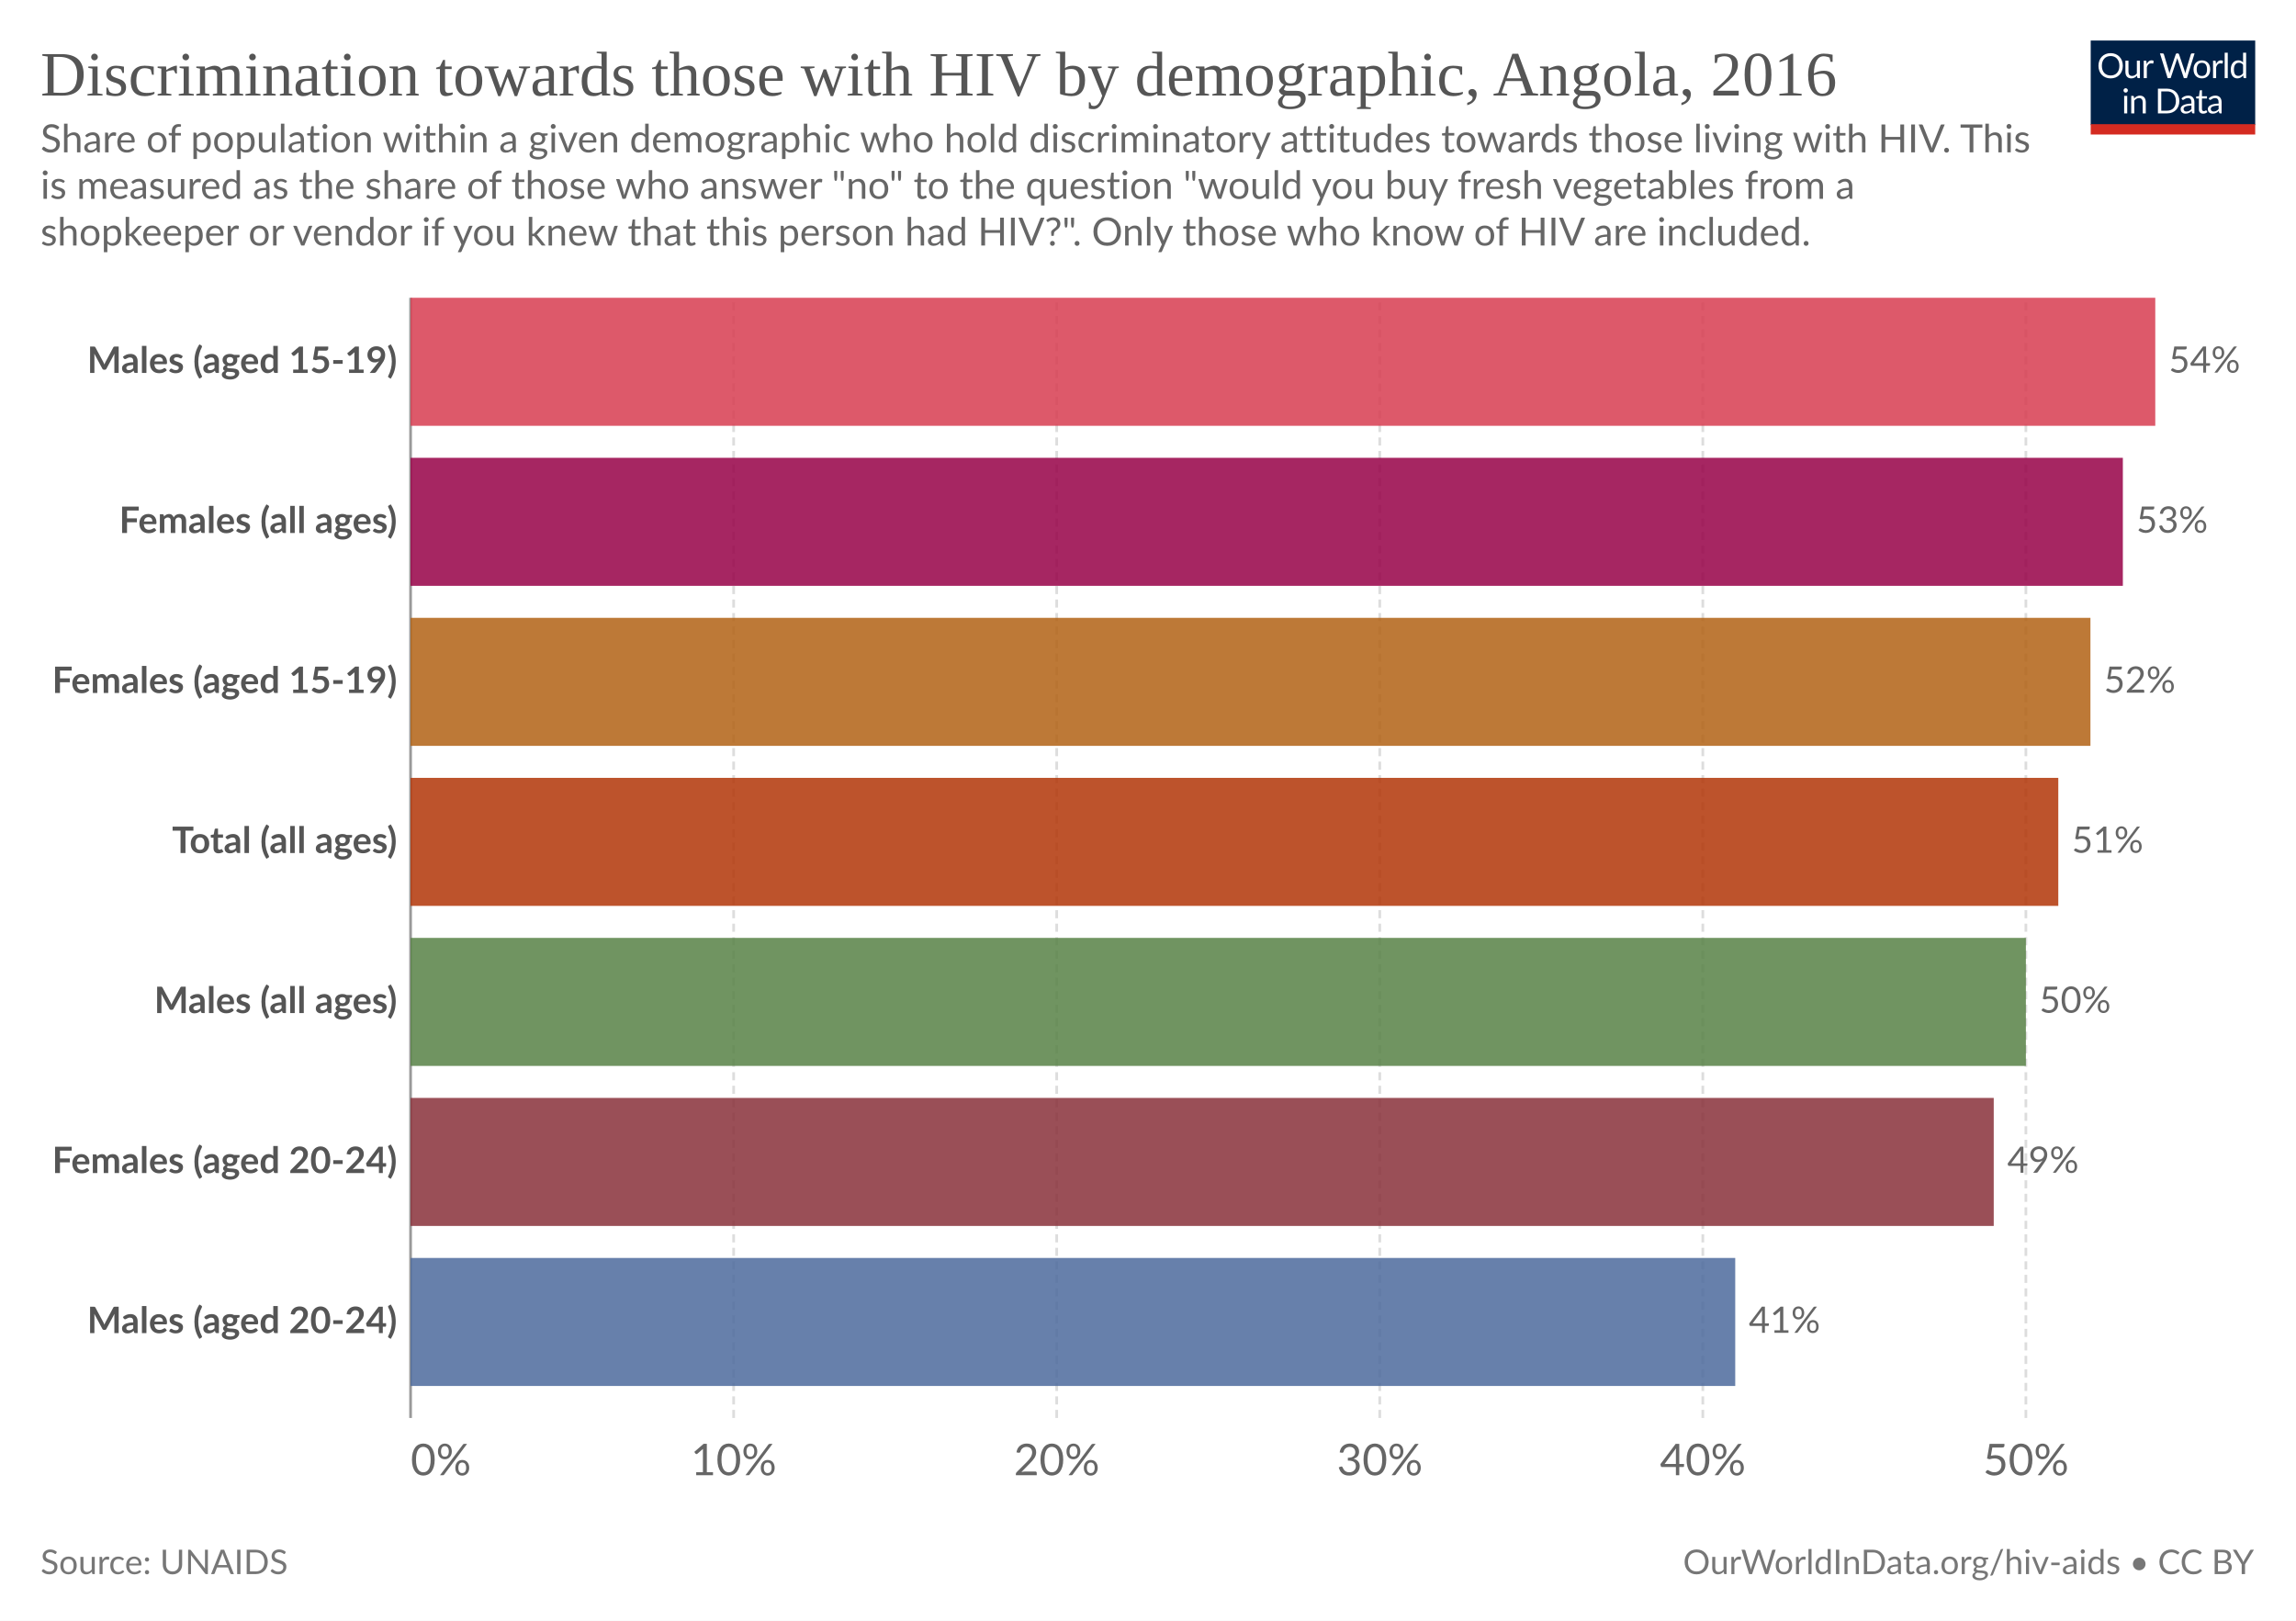
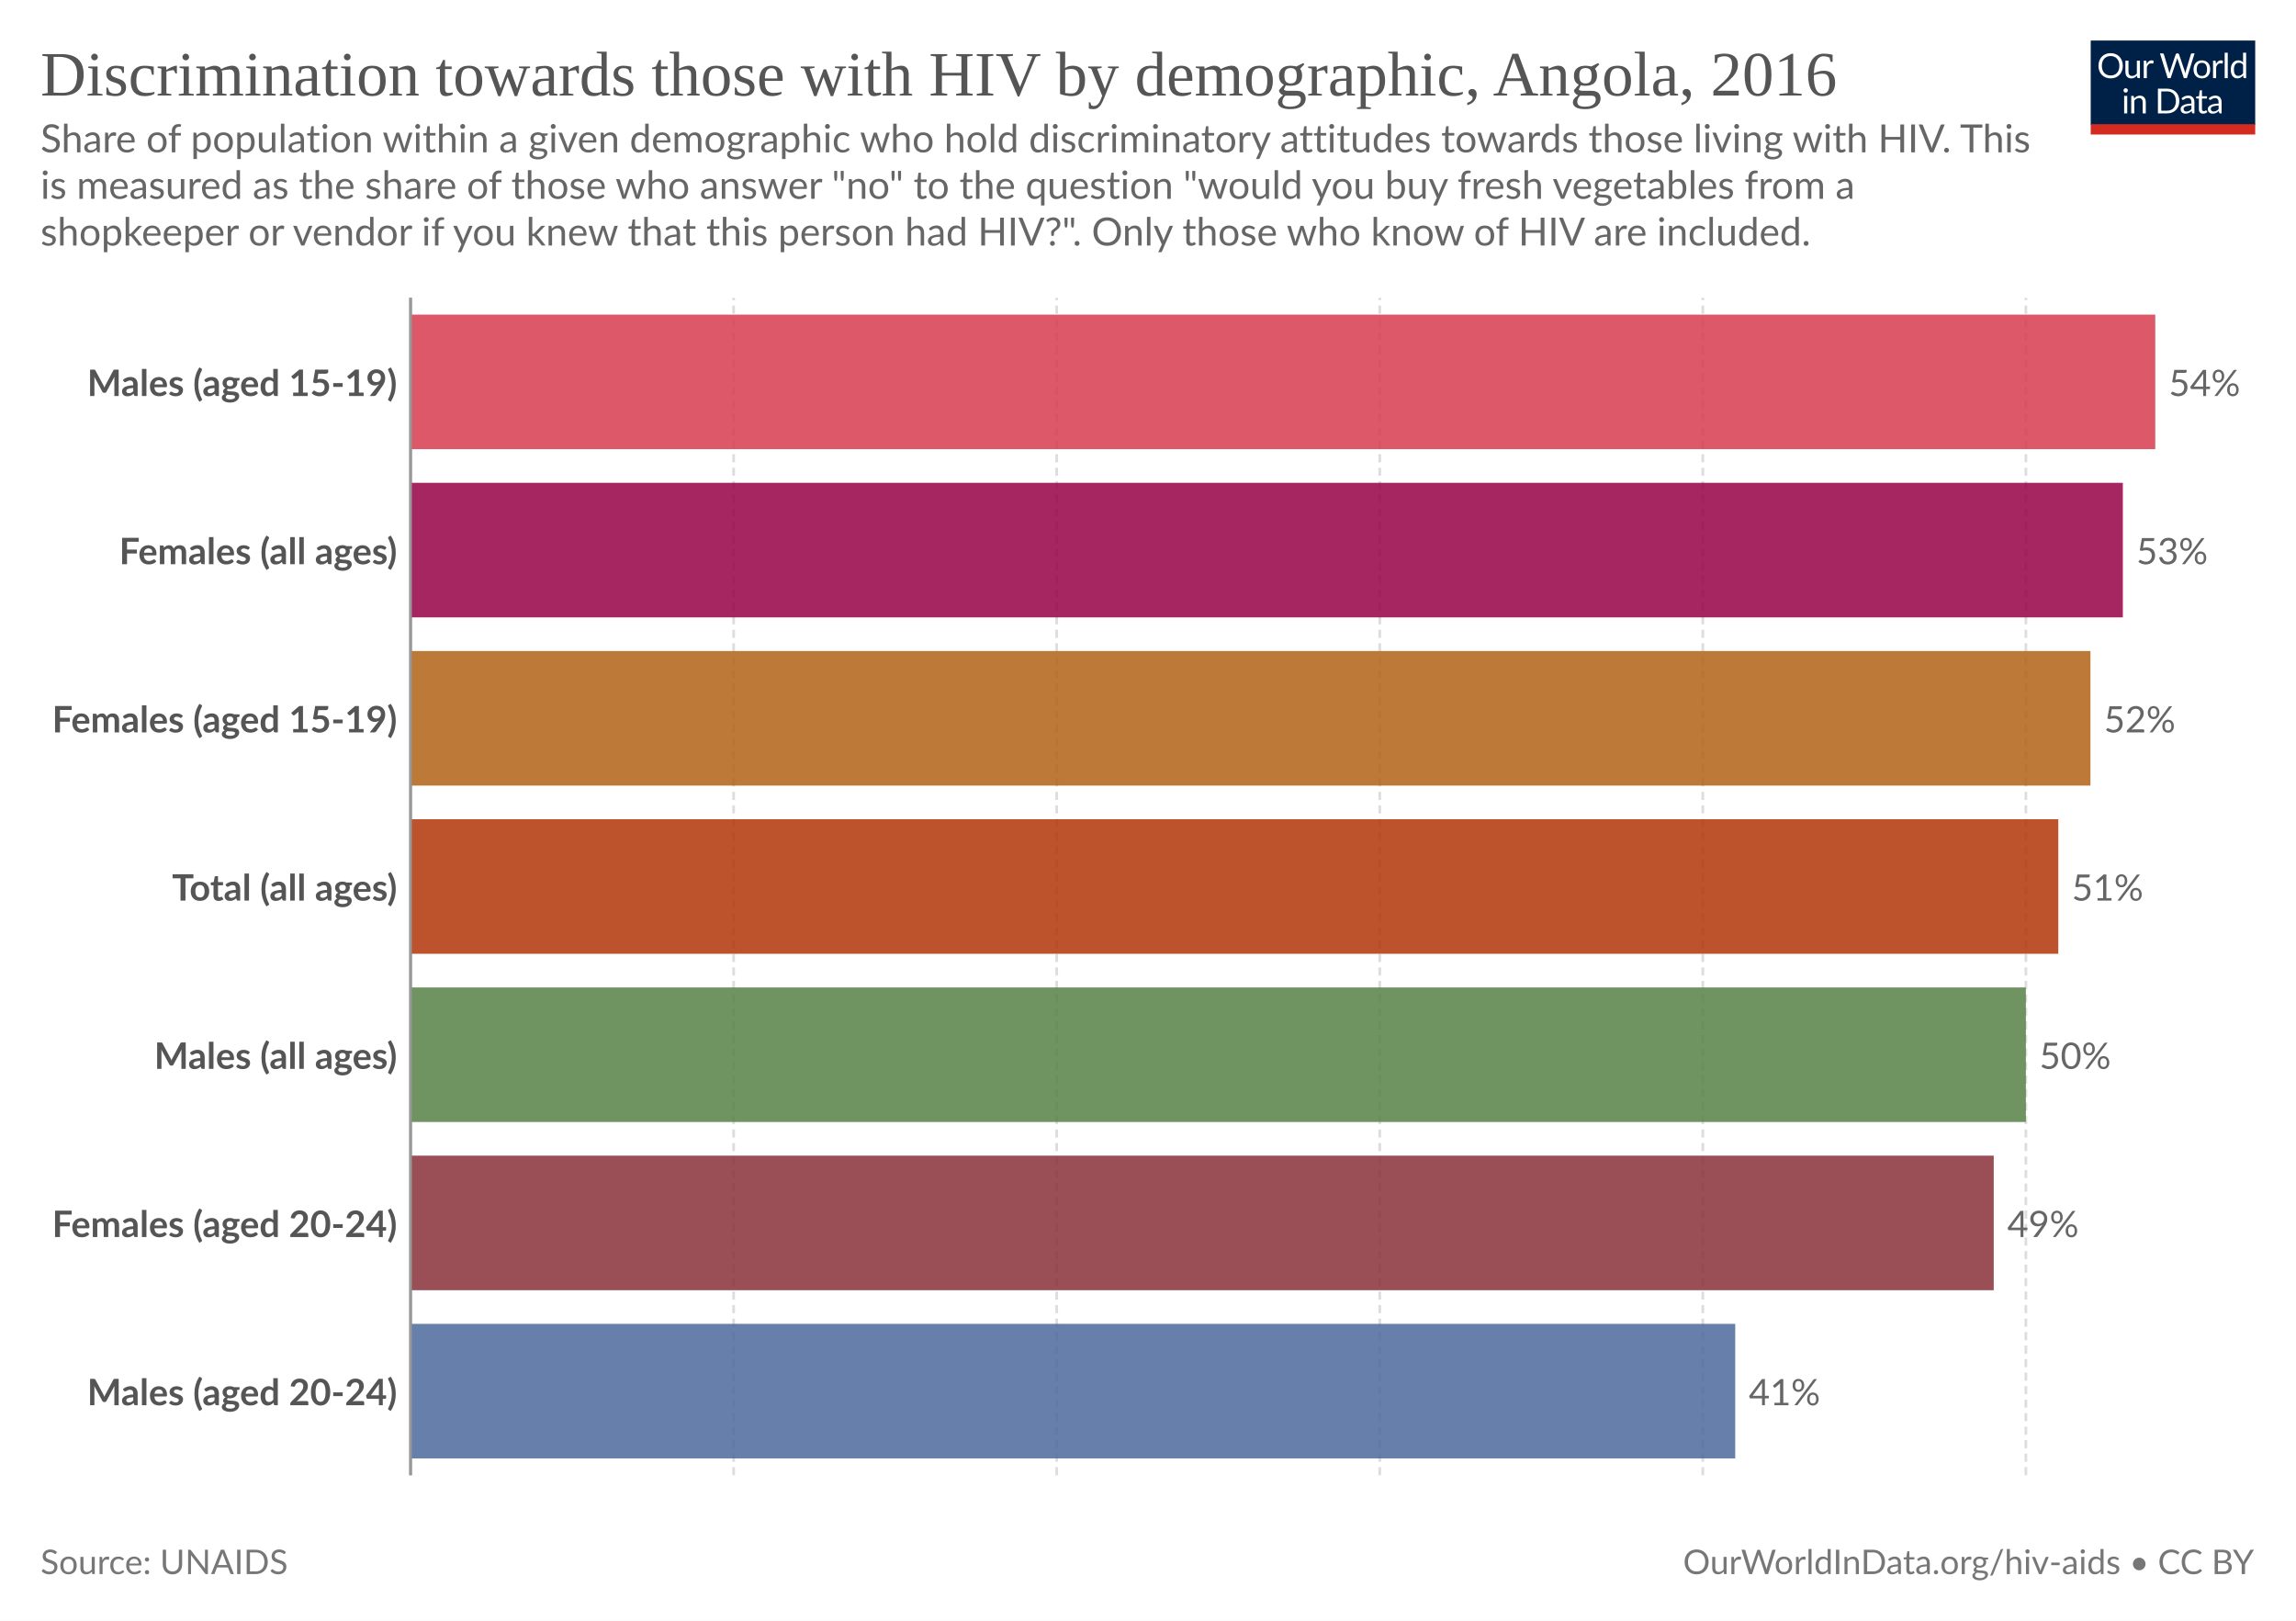
<svg xmlns="http://www.w3.org/2000/svg" version="1.1" style="font-family:Lato, 'Helvetica Neue', Helvetica, Arial, 'Liberation Sans', sans-serif;font-size:18px;background-color:white;text-rendering:geometricPrecision;-webkit-font-smoothing:antialiased" width="850" height="600" viewBox="0 0 850 600">
  <defs>
    <pattern id="noDataPattern" patternUnits="userSpaceOnUse" width="4" height="4" patternTransform="rotate(-45 2 2)">
      <path d="M -1,2 l 6,0" stroke="#ccc" stroke-width="0.7" />
    </pattern>
  </defs>
  <rect class="background-fill" fill="white" width="850" height="600" />
  <g class="HeaderView">
    <g transform="translate(774, 15) scale(0.29)">
      <svg className="owidLog" width="210" height="120" viewBox="0 0 210 120" fill="none">
        <g clip-path="url(#clip0)">
          <path d="M0 0h210v107.89H0V0z" fill="#002147" />
          <path d="M40.98 32.25c0 2.36-.38 4.53-1.12 6.51a14.26 14.26 0 0 1-8.1 8.4c-1.9.78-4.02 1.17-6.34 1.17-2.31 0-4.42-.39-6.33-1.17a14.31 14.31 0 0 1-8.08-8.4 18.29 18.29 0 0 1-1.12-6.51c0-2.36.38-4.53 1.12-6.5.75-1.97 1.8-3.67 3.17-5.1a14.32 14.32 0 0 1 4.9-3.34c1.92-.8 4.03-1.19 6.34-1.19 2.32 0 4.43.4 6.34 1.19 1.92.8 3.56 1.9 4.93 3.34a14.87 14.87 0 0 1 3.17 5.1 18.1 18.1 0 0 1 1.12 6.5zm-4.38 0c0-1.94-.26-3.68-.8-5.22a10.91 10.91 0 0 0-2.24-3.89 9.68 9.68 0 0 0-3.52-2.46 11.95 11.95 0 0 0-4.62-.86c-1.68 0-3.21.28-4.6.86a9.88 9.88 0 0 0-3.54 2.46 10.91 10.91 0 0 0-2.24 3.9c-.53 1.53-.8 3.27-.8 5.2 0 1.94.27 3.68.8 5.22a11.17 11.17 0 0 0 2.24 3.9 10.01 10.01 0 0 0 3.55 2.44c1.38.56 2.9.83 4.6.83s3.24-.27 4.61-.83a9.8 9.8 0 0 0 3.52-2.44 11.17 11.17 0 0 0 2.25-3.9c.53-1.54.8-3.28.8-5.21zm26.22-6.54V48H60.5c-.56 0-.9-.27-1.05-.81l-.31-2.4a12.45 12.45 0 0 1-3.26 2.6c-1.2.64-2.58.96-4.13.96-1.22 0-2.3-.2-3.24-.6a6.52 6.52 0 0 1-2.33-1.7 7.37 7.37 0 0 1-1.43-2.67c-.3-1.04-.46-2.2-.46-3.45V25.7h3.91v14.22c0 1.68.38 2.99 1.15 3.91.77.93 1.96 1.39 3.54 1.39 1.16 0 2.24-.27 3.23-.82a10.42 10.42 0 0 0 2.8-2.28V25.7h3.91zm8.61 4.47a9.94 9.94 0 0 1 2.6-3.56 5.64 5.64 0 0 1 3.76-1.3c.47 0 .92.05 1.34.15.44.1.83.27 1.17.49l-.3 2.92c-.09.37-.3.55-.66.55-.2 0-.5-.04-.9-.13a6.21 6.21 0 0 0-3.24.18 4.23 4.23 0 0 0-1.47.92c-.42.4-.81.9-1.17 1.5-.33.58-.64 1.26-.92 2.02V48H67.7V25.71h2.25c.42 0 .72.08.88.25.16.16.27.44.33.83l.26 3.39zm61.16-13.7L122.75 48h-3.82l-7.99-24.05a21.95 21.95 0 0 1-.42-1.58 38.36 38.36 0 0 1-.44 1.58L102.05 48h-3.83L88.4 16.47h3.54c.38 0 .7.1.95.29.26.2.43.43.5.73l6.52 21.9.28 1.28.29 1.46.3-1.46.38-1.27 7.41-21.91c.1-.25.26-.48.51-.69.27-.22.58-.33.95-.33h1.23c.38 0 .69.1.92.29a1.77 1.77 0 0 1 .53.73l7.4 21.9a28.4 28.4 0 0 1 .68 2.62 29.52 29.52 0 0 1 .52-2.61l6.54-21.91a1.31 1.31 0 0 1 .48-.7c.27-.21.58-.32.95-.32h3.32zm9.35 8.88c1.63 0 3.1.27 4.4.82a9.43 9.43 0 0 1 5.46 5.94c.5 1.4.74 2.98.74 4.73 0 1.76-.25 3.34-.74 4.75a9.43 9.43 0 0 1-5.46 5.92c-1.3.52-2.77.79-4.4.79-1.64 0-3.12-.27-4.44-.8a9.42 9.42 0 0 1-3.35-2.3c-.92-1-1.63-2.2-2.13-3.61-.49-1.41-.73-3-.73-4.75s.24-3.33.73-4.73c.5-1.43 1.2-2.64 2.13-3.63.93-1 2.04-1.77 3.35-2.31 1.32-.55 2.8-.82 4.44-.82zm0 19.89c2.2 0 3.84-.73 4.93-2.2 1.08-1.48 1.63-3.54 1.63-6.18 0-2.66-.55-4.72-1.63-6.2-1.09-1.49-2.73-2.23-4.93-2.23-1.12 0-2.09.2-2.93.57a5.71 5.71 0 0 0-2.06 1.65c-.55.72-.96 1.61-1.24 2.67-.26 1.04-.4 2.22-.4 3.54 0 2.64.55 4.7 1.64 6.18 1.1 1.47 2.76 2.2 4.99 2.2zm17.97-15.07a9.94 9.94 0 0 1 2.6-3.56 5.64 5.64 0 0 1 3.76-1.3c.47 0 .91.05 1.34.15.44.1.83.27 1.16.49l-.28 2.92c-.09.37-.31.55-.66.55-.2 0-.5-.04-.9-.13a6.2 6.2 0 0 0-3.24.18 4.23 4.23 0 0 0-1.47.92c-.43.4-.82.9-1.17 1.5a13.1 13.1 0 0 0-.92 2.02V48h-3.94V25.71h2.24c.43 0 .72.08.88.25.17.16.28.44.33.83l.27 3.39zm15.04-14.59V48h-3.92V15.6h3.92zm19.55 15.43a6.22 6.22 0 0 0-2.38-2.05 6.7 6.7 0 0 0-2.86-.6c-2.07 0-3.66.75-4.77 2.23-1.12 1.48-1.68 3.6-1.68 6.33 0 1.46.13 2.7.38 3.74a7.29 7.29 0 0 0 1.1 2.56 4.35 4.35 0 0 0 1.78 1.45c.7.3 1.5.46 2.4.46 1.29 0 2.41-.3 3.36-.88a9.6 9.6 0 0 0 2.67-2.49V31.02zm3.91-15.43V48h-2.33c-.56 0-.9-.27-1.06-.81l-.35-2.71a12.13 12.13 0 0 1-3.25 2.77 8.28 8.28 0 0 1-4.23 1.06 7.31 7.31 0 0 1-6.14-2.9c-.73-.96-1.3-2.15-1.69-3.57a18.35 18.35 0 0 1 .07-9.48 11.29 11.29 0 0 1 1.89-3.7 8.7 8.7 0 0 1 7.06-3.34 7.96 7.96 0 0 1 6.12 2.62V15.59h3.91zM46.61 70.71V93H42.7V70.71h3.91zm.84-7c0 .39-.08.75-.24 1.09-.15.32-.35.61-.62.88-.25.25-.55.44-.9.59a2.67 2.67 0 0 1-2.16 0 2.9 2.9 0 0 1-1.45-1.47 2.67 2.67 0 0 1 0-2.16c.15-.35.35-.65.6-.9.25-.27.53-.47.85-.62a2.67 2.67 0 0 1 2.16 0c.35.15.65.35.9.62.27.25.47.55.62.9.16.34.24.7.24 1.08zm7.97 10.24c.49-.54 1-1.04 1.54-1.48a9.85 9.85 0 0 1 3.66-1.84 8.96 8.96 0 0 1 5.43.35c.94.4 1.72.97 2.33 1.71.63.74 1.11 1.62 1.43 2.67.32 1.04.49 2.19.49 3.45V93h-3.94V78.81c0-1.69-.4-3-1.17-3.92-.76-.93-1.93-1.4-3.5-1.4-1.15 0-2.24.27-3.25.83-1 .56-1.92 1.31-2.77 2.27V93h-3.94V70.71h2.35c.56 0 .9.28 1.04.82l.3 2.42zm57.7 3.3c0 2.36-.37 4.5-1.11 6.44a14.3 14.3 0 0 1-3.17 4.98c-1.37 1.37-3 2.45-4.93 3.2-1.9.76-4.02 1.13-6.33 1.13H85.8V61.47h11.77c2.31 0 4.42.39 6.33 1.15a13.8 13.8 0 0 1 8.1 8.18 17.75 17.75 0 0 1 1.12 6.45zm-4.37 0c0-1.94-.26-3.67-.8-5.2a10.94 10.94 0 0 0-2.23-3.87 9.57 9.57 0 0 0-3.53-2.42 12.23 12.23 0 0 0-4.61-.83h-7.5v24.62h7.5c1.7 0 3.24-.28 4.61-.84a9.7 9.7 0 0 0 3.53-2.4 10.94 10.94 0 0 0 2.24-3.87c.53-1.53.8-3.26.8-5.2zm19.8 5.72c-1.8.06-3.34.2-4.62.44-1.26.22-2.3.51-3.1.88-.8.36-1.37.8-1.74 1.3-.35.5-.53 1.05-.53 1.67 0 .58.1 1.1.3 1.52a3 3 0 0 0 .76 1.05c.34.27.73.46 1.17.6a6.13 6.13 0 0 0 1.45.17 7.28 7.28 0 0 0 3.5-.81 11.95 11.95 0 0 0 2.82-2.2v-4.62zm-12.65-9.11a12.73 12.73 0 0 1 3.98-2.66c1.43-.59 3-.88 4.73-.88 1.25 0 2.36.2 3.33.61a6.81 6.81 0 0 1 3.94 4.38c.33 1.04.5 2.19.5 3.43V93h-1.74a1.8 1.8 0 0 1-.88-.18c-.2-.13-.36-.38-.48-.74l-.44-2.12-1.72 1.46a9.48 9.48 0 0 1-3.74 1.7c-.69.15-1.46.23-2.3.23-.87 0-1.69-.12-2.45-.35a5.34 5.34 0 0 1-3.34-2.93 6.64 6.64 0 0 1-.49-2.64c0-.88.25-1.72.73-2.53a6.33 6.33 0 0 1 2.35-2.17c1.09-.63 2.5-1.15 4.25-1.54 1.75-.41 3.89-.65 6.42-.7v-1.75c0-1.73-.37-3.03-1.12-3.91-.75-.9-1.84-1.34-3.28-1.34-.97 0-1.78.12-2.44.37-.64.23-1.2.5-1.7.81l-1.23.82c-.33.23-.67.35-1 .35-.27 0-.5-.07-.69-.2a2.1 2.1 0 0 1-.48-.53l-.7-1.25zm27.67 19.5c-1.76 0-3.12-.5-4.07-1.48-.94-.98-1.41-2.4-1.41-4.25V74h-2.68a.9.9 0 0 1-.6-.2c-.16-.14-.24-.36-.24-.66v-1.56l3.65-.46.9-6.89c.05-.22.14-.4.29-.52a.88.88 0 0 1 .62-.22H142v7.67h6.44V74H142v13.38c0 .94.22 1.63.68 2.09.45.45 1.04.68 1.76.68a3.21 3.21 0 0 0 1.85-.53l.55-.35c.16-.12.3-.18.41-.18.2 0 .4.13.55.38l1.15 1.87a7.45 7.45 0 0 1-2.44 1.5 8.53 8.53 0 0 1-2.95.52zm19.68-10.4c-1.8.07-3.34.21-4.62.45-1.26.22-2.3.51-3.1.88-.8.36-1.37.8-1.74 1.3-.35.5-.53 1.05-.53 1.67 0 .58.1 1.1.3 1.52a2.9 2.9 0 0 0 .76 1.05c.34.27.73.46 1.17.6a6.13 6.13 0 0 0 1.45.17 7.3 7.3 0 0 0 3.5-.81 12.04 12.04 0 0 0 2.82-2.2v-4.62zm-12.65-9.1a12.72 12.72 0 0 1 3.99-2.66c1.42-.59 3-.88 4.72-.88 1.25 0 2.36.2 3.33.61a6.81 6.81 0 0 1 3.94 4.38c.33 1.04.5 2.19.5 3.43V93h-1.74a1.8 1.8 0 0 1-.88-.18c-.2-.13-.36-.38-.48-.74l-.44-2.12-1.72 1.46a9.48 9.48 0 0 1-3.74 1.7c-.69.15-1.46.23-2.3.23-.87 0-1.69-.12-2.45-.35a5.33 5.33 0 0 1-3.34-2.93 6.62 6.62 0 0 1-.49-2.64c0-.88.25-1.72.73-2.53a6.33 6.33 0 0 1 2.35-2.17c1.09-.63 2.5-1.15 4.25-1.54 1.74-.41 3.89-.65 6.42-.7v-1.75c0-1.73-.37-3.03-1.12-3.91-.75-.9-1.84-1.34-3.28-1.34-.97 0-1.78.12-2.44.37-.64.23-1.2.5-1.7.81l-1.22.82c-.34.23-.68.35-1.02.35-.26 0-.49-.07-.68-.2a1.88 1.88 0 0 1-.48-.53l-.7-1.25zM40.98 32.25c0 2.36-.38 4.53-1.12 6.51a14.26 14.26 0 0 1-8.1 8.4c-1.9.78-4.02 1.17-6.34 1.17-2.31 0-4.42-.39-6.33-1.17a14.31 14.31 0 0 1-8.08-8.4 18.29 18.29 0 0 1-1.12-6.51c0-2.36.38-4.53 1.12-6.5.75-1.97 1.8-3.67 3.17-5.1a14.32 14.32 0 0 1 4.9-3.34c1.92-.8 4.03-1.19 6.34-1.19 2.32 0 4.43.4 6.34 1.19 1.92.8 3.56 1.9 4.93 3.34a14.87 14.87 0 0 1 3.17 5.1 18.1 18.1 0 0 1 1.12 6.5zm-4.38 0c0-1.94-.26-3.68-.8-5.22a10.91 10.91 0 0 0-2.24-3.89 9.68 9.68 0 0 0-3.52-2.46 11.95 11.95 0 0 0-4.62-.86c-1.68 0-3.21.28-4.6.86a9.88 9.88 0 0 0-3.54 2.46 10.91 10.91 0 0 0-2.24 3.9c-.53 1.53-.8 3.27-.8 5.2 0 1.94.27 3.68.8 5.22a11.17 11.17 0 0 0 2.24 3.9 10.01 10.01 0 0 0 3.55 2.44c1.38.56 2.9.83 4.6.83s3.24-.27 4.61-.83a9.8 9.8 0 0 0 3.52-2.44 11.17 11.17 0 0 0 2.25-3.9c.53-1.54.8-3.28.8-5.21zm26.22-6.54V48H60.5c-.56 0-.9-.27-1.05-.81l-.31-2.4a12.45 12.45 0 0 1-3.26 2.6c-1.2.64-2.58.96-4.13.96-1.22 0-2.3-.2-3.24-.6a6.52 6.52 0 0 1-2.33-1.7 7.37 7.37 0 0 1-1.43-2.67c-.3-1.04-.46-2.2-.46-3.45V25.7h3.91v14.22c0 1.68.38 2.99 1.15 3.91.77.93 1.96 1.39 3.54 1.39 1.16 0 2.24-.27 3.23-.82a10.42 10.42 0 0 0 2.8-2.28V25.7h3.91zm8.61 4.47a9.94 9.94 0 0 1 2.6-3.56 5.64 5.64 0 0 1 3.76-1.3c.47 0 .92.05 1.34.15.44.1.83.27 1.17.49l-.3 2.92c-.09.37-.3.55-.66.55-.2 0-.5-.04-.9-.13a6.21 6.21 0 0 0-3.24.18 4.23 4.23 0 0 0-1.47.92c-.42.4-.81.9-1.17 1.5-.33.58-.64 1.26-.92 2.02V48H67.7V25.71h2.25c.42 0 .72.08.88.25.16.16.27.44.33.83l.26 3.39zm61.16-13.7L122.75 48h-3.82l-7.99-24.05a21.95 21.95 0 0 1-.42-1.58 38.36 38.36 0 0 1-.44 1.58L102.05 48h-3.83L88.4 16.47h3.54c.38 0 .7.1.95.29.26.2.43.43.5.73l6.52 21.9.28 1.28.29 1.46.3-1.46.38-1.27 7.41-21.91c.1-.25.26-.48.51-.69.27-.22.58-.33.95-.33h1.23c.38 0 .69.1.92.29a1.77 1.77 0 0 1 .53.73l7.4 21.9a28.4 28.4 0 0 1 .68 2.62 29.52 29.52 0 0 1 .52-2.61l6.54-21.91a1.31 1.31 0 0 1 .48-.7c.27-.21.58-.32.95-.32h3.32zm9.35 8.88c1.63 0 3.1.27 4.4.82a9.43 9.43 0 0 1 5.46 5.94c.5 1.4.74 2.98.74 4.73 0 1.76-.25 3.34-.74 4.75a9.43 9.43 0 0 1-5.46 5.92c-1.3.52-2.77.79-4.4.79-1.64 0-3.12-.27-4.44-.8a9.42 9.42 0 0 1-3.35-2.3c-.92-1-1.63-2.2-2.13-3.61-.49-1.41-.73-3-.73-4.75s.24-3.33.73-4.73c.5-1.43 1.2-2.64 2.13-3.63.93-1 2.04-1.77 3.35-2.31 1.32-.55 2.8-.82 4.44-.82zm0 19.89c2.2 0 3.84-.73 4.93-2.2 1.08-1.48 1.63-3.54 1.63-6.18 0-2.66-.55-4.72-1.63-6.2-1.09-1.49-2.73-2.23-4.93-2.23-1.12 0-2.09.2-2.93.57a5.71 5.71 0 0 0-2.06 1.65c-.55.72-.96 1.61-1.24 2.67-.26 1.04-.4 2.22-.4 3.54 0 2.64.55 4.7 1.64 6.18 1.1 1.47 2.76 2.2 4.99 2.2zm17.97-15.07a9.94 9.94 0 0 1 2.6-3.56 5.64 5.64 0 0 1 3.76-1.3c.47 0 .91.05 1.34.15.44.1.83.27 1.16.49l-.28 2.92c-.09.37-.31.55-.66.55-.2 0-.5-.04-.9-.13a6.2 6.2 0 0 0-3.24.18 4.23 4.23 0 0 0-1.47.92c-.43.4-.82.9-1.17 1.5a13.1 13.1 0 0 0-.92 2.02V48h-3.94V25.71h2.24c.43 0 .72.08.88.25.17.16.28.44.33.83l.27 3.39zm15.04-14.59V48h-3.92V15.6h3.92zm19.55 15.43a6.22 6.22 0 0 0-2.38-2.05 6.7 6.7 0 0 0-2.86-.6c-2.07 0-3.66.75-4.77 2.23-1.12 1.48-1.68 3.6-1.68 6.33 0 1.46.13 2.7.38 3.74a7.29 7.29 0 0 0 1.1 2.56 4.35 4.35 0 0 0 1.78 1.45c.7.3 1.5.46 2.4.46 1.29 0 2.41-.3 3.36-.88a9.6 9.6 0 0 0 2.67-2.49V31.02zm3.91-15.43V48h-2.33c-.56 0-.9-.27-1.06-.81l-.35-2.71a12.13 12.13 0 0 1-3.25 2.77 8.28 8.28 0 0 1-4.23 1.06 7.31 7.31 0 0 1-6.14-2.9c-.73-.96-1.3-2.15-1.69-3.57a18.35 18.35 0 0 1 .07-9.48 11.29 11.29 0 0 1 1.89-3.7 8.7 8.7 0 0 1 7.06-3.34 7.96 7.96 0 0 1 6.12 2.62V15.59h3.91zM46.61 70.71V93H42.7V70.71h3.91zm.84-7c0 .39-.08.75-.24 1.09-.15.32-.35.61-.62.88-.25.25-.55.44-.9.59a2.67 2.67 0 0 1-2.16 0 2.9 2.9 0 0 1-1.45-1.47 2.67 2.67 0 0 1 0-2.16c.15-.35.35-.65.6-.9.25-.27.53-.47.85-.62a2.67 2.67 0 0 1 2.16 0c.35.15.65.35.9.62.27.25.47.55.62.9.16.34.24.7.24 1.08zm7.97 10.24c.49-.54 1-1.04 1.54-1.48a9.85 9.85 0 0 1 3.66-1.84 8.96 8.96 0 0 1 5.43.35c.94.4 1.72.97 2.33 1.71.63.74 1.11 1.62 1.43 2.67.32 1.04.49 2.19.49 3.45V93h-3.94V78.81c0-1.69-.4-3-1.17-3.92-.76-.93-1.93-1.4-3.5-1.4-1.15 0-2.24.27-3.25.83-1 .56-1.92 1.31-2.77 2.27V93h-3.94V70.71h2.35c.56 0 .9.28 1.04.82l.3 2.42zm57.7 3.3c0 2.36-.37 4.5-1.11 6.44a14.3 14.3 0 0 1-3.17 4.98c-1.37 1.37-3 2.45-4.93 3.2-1.9.76-4.02 1.13-6.33 1.13H85.8V61.47h11.77c2.31 0 4.42.39 6.33 1.15a13.8 13.8 0 0 1 8.1 8.18 17.75 17.75 0 0 1 1.12 6.45zm-4.37 0c0-1.94-.26-3.67-.8-5.2a10.94 10.94 0 0 0-2.23-3.87 9.57 9.57 0 0 0-3.53-2.42 12.23 12.23 0 0 0-4.61-.83h-7.5v24.62h7.5c1.7 0 3.24-.28 4.61-.84a9.7 9.7 0 0 0 3.53-2.4 10.94 10.94 0 0 0 2.24-3.87c.53-1.53.8-3.26.8-5.2zm19.8 5.72c-1.8.06-3.34.2-4.62.44-1.26.22-2.3.51-3.1.88-.8.36-1.37.8-1.74 1.3-.35.5-.53 1.05-.53 1.67 0 .58.1 1.1.3 1.52a3 3 0 0 0 .76 1.05c.34.27.73.46 1.17.6a6.13 6.13 0 0 0 1.45.17 7.28 7.28 0 0 0 3.5-.81 11.95 11.95 0 0 0 2.82-2.2v-4.62zm-12.65-9.11a12.73 12.73 0 0 1 3.98-2.66c1.43-.59 3-.88 4.73-.88 1.25 0 2.36.2 3.33.61a6.81 6.81 0 0 1 3.94 4.38c.33 1.04.5 2.19.5 3.43V93h-1.74a1.8 1.8 0 0 1-.88-.18c-.2-.13-.36-.38-.48-.74l-.44-2.12-1.72 1.46a9.48 9.48 0 0 1-3.74 1.7c-.69.15-1.46.23-2.3.23-.87 0-1.69-.12-2.45-.35a5.34 5.34 0 0 1-3.34-2.93 6.64 6.64 0 0 1-.49-2.64c0-.88.25-1.72.73-2.53a6.33 6.33 0 0 1 2.35-2.17c1.09-.63 2.5-1.15 4.25-1.54 1.75-.41 3.89-.65 6.42-.7v-1.75c0-1.73-.37-3.03-1.12-3.91-.75-.9-1.84-1.34-3.28-1.34-.97 0-1.78.12-2.44.37-.64.23-1.2.5-1.7.81l-1.23.82c-.33.23-.67.35-1 .35-.27 0-.5-.07-.69-.2a2.1 2.1 0 0 1-.48-.53l-.7-1.25zm27.67 19.5c-1.76 0-3.12-.5-4.07-1.48-.94-.98-1.41-2.4-1.41-4.25V74h-2.68a.9.9 0 0 1-.6-.2c-.16-.14-.24-.36-.24-.66v-1.56l3.65-.46.9-6.89c.05-.22.14-.4.29-.52a.88.88 0 0 1 .62-.22H142v7.67h6.44V74H142v13.38c0 .94.22 1.63.68 2.09.45.45 1.04.68 1.76.68a3.21 3.21 0 0 0 1.85-.53l.55-.35c.16-.12.3-.18.41-.18.2 0 .4.13.55.38l1.15 1.87a7.45 7.45 0 0 1-2.44 1.5 8.53 8.53 0 0 1-2.95.52zm19.68-10.4c-1.8.07-3.34.21-4.62.45-1.26.22-2.3.51-3.1.88-.8.36-1.37.8-1.74 1.3-.35.5-.53 1.05-.53 1.67 0 .58.1 1.1.3 1.52a2.9 2.9 0 0 0 .76 1.05c.34.27.73.46 1.17.6a6.13 6.13 0 0 0 1.45.17 7.3 7.3 0 0 0 3.5-.81 12.04 12.04 0 0 0 2.82-2.2v-4.62zm-12.65-9.1a12.72 12.72 0 0 1 3.99-2.66c1.42-.59 3-.88 4.72-.88 1.25 0 2.36.2 3.33.61a6.81 6.81 0 0 1 3.94 4.38c.33 1.04.5 2.19.5 3.43V93h-1.74a1.8 1.8 0 0 1-.88-.18c-.2-.13-.36-.38-.48-.74l-.44-2.12-1.72 1.46a9.48 9.48 0 0 1-3.74 1.7c-.69.15-1.46.23-2.3.23-.87 0-1.69-.12-2.45-.35a5.33 5.33 0 0 1-3.34-2.93 6.62 6.62 0 0 1-.49-2.64c0-.88.25-1.72.73-2.53a6.33 6.33 0 0 1 2.35-2.17c1.09-.63 2.5-1.15 4.25-1.54 1.74-.41 3.89-.65 6.42-.7v-1.75c0-1.73-.37-3.03-1.12-3.91-.75-.9-1.84-1.34-3.28-1.34-.97 0-1.78.12-2.44.37-.64.23-1.2.5-1.7.81l-1.22.82c-.34.23-.68.35-1.02.35-.26 0-.49-.07-.68-.2a1.88 1.88 0 0 1-.48-.53l-.7-1.25zM40.98 32.25c0 2.36-.38 4.53-1.12 6.51a14.26 14.26 0 0 1-8.1 8.4c-1.9.78-4.02 1.17-6.34 1.17-2.31 0-4.42-.39-6.33-1.17a14.31 14.31 0 0 1-8.08-8.4 18.29 18.29 0 0 1-1.12-6.51c0-2.36.38-4.53 1.12-6.5.75-1.97 1.8-3.67 3.17-5.1a14.32 14.32 0 0 1 4.9-3.34c1.92-.8 4.03-1.19 6.34-1.19 2.32 0 4.43.4 6.34 1.19 1.92.8 3.56 1.9 4.93 3.34a14.87 14.87 0 0 1 3.17 5.1 18.1 18.1 0 0 1 1.12 6.5zm-4.38 0c0-1.94-.26-3.68-.8-5.22a10.91 10.91 0 0 0-2.24-3.89 9.68 9.68 0 0 0-3.52-2.46 11.95 11.95 0 0 0-4.62-.86c-1.68 0-3.21.28-4.6.86a9.88 9.88 0 0 0-3.54 2.46 10.91 10.91 0 0 0-2.24 3.9c-.53 1.53-.8 3.27-.8 5.2 0 1.94.27 3.68.8 5.22a11.17 11.17 0 0 0 2.24 3.9 10.01 10.01 0 0 0 3.55 2.44c1.38.56 2.9.83 4.6.83s3.24-.27 4.61-.83a9.8 9.8 0 0 0 3.52-2.44 11.17 11.17 0 0 0 2.25-3.9c.53-1.54.8-3.28.8-5.21zm26.22-6.54V48H60.5c-.56 0-.9-.27-1.05-.81l-.31-2.4a12.45 12.45 0 0 1-3.26 2.6c-1.2.64-2.58.96-4.13.96-1.22 0-2.3-.2-3.24-.6a6.52 6.52 0 0 1-2.33-1.7 7.37 7.37 0 0 1-1.43-2.67c-.3-1.04-.46-2.2-.46-3.45V25.7h3.91v14.22c0 1.68.38 2.99 1.15 3.91.77.93 1.96 1.39 3.54 1.39 1.16 0 2.24-.27 3.23-.82a10.42 10.42 0 0 0 2.8-2.28V25.7h3.91zm8.61 4.47a9.94 9.94 0 0 1 2.6-3.56 5.64 5.64 0 0 1 3.76-1.3c.47 0 .92.05 1.34.15.44.1.83.27 1.17.49l-.3 2.92c-.09.37-.3.55-.66.55-.2 0-.5-.04-.9-.13a6.21 6.21 0 0 0-3.24.18 4.23 4.23 0 0 0-1.47.92c-.42.4-.81.9-1.17 1.5-.33.58-.64 1.26-.92 2.02V48H67.7V25.71h2.25c.42 0 .72.08.88.25.16.16.27.44.33.83l.26 3.39zm61.16-13.7L122.75 48h-3.82l-7.99-24.05a21.95 21.95 0 0 1-.42-1.58 38.36 38.36 0 0 1-.44 1.58L102.05 48h-3.83L88.4 16.47h3.54c.38 0 .7.1.95.29.26.2.43.43.5.73l6.52 21.9.28 1.28.29 1.46.3-1.46.38-1.27 7.41-21.91c.1-.25.26-.48.51-.69.27-.22.58-.33.95-.33h1.23c.38 0 .69.1.92.29a1.77 1.77 0 0 1 .53.73l7.4 21.9a28.4 28.4 0 0 1 .68 2.62 29.52 29.52 0 0 1 .52-2.61l6.54-21.91a1.31 1.31 0 0 1 .48-.7c.27-.21.58-.32.95-.32h3.32zm9.35 8.88c1.63 0 3.1.27 4.4.82a9.43 9.43 0 0 1 5.46 5.94c.5 1.4.74 2.98.74 4.73 0 1.76-.25 3.34-.74 4.75a9.43 9.43 0 0 1-5.46 5.92c-1.3.52-2.77.79-4.4.79-1.64 0-3.12-.27-4.44-.8a9.42 9.42 0 0 1-3.35-2.3c-.92-1-1.63-2.2-2.13-3.61-.49-1.41-.73-3-.73-4.75s.24-3.33.73-4.73c.5-1.43 1.2-2.64 2.13-3.63.93-1 2.04-1.77 3.35-2.31 1.32-.55 2.8-.82 4.44-.82zm0 19.89c2.2 0 3.84-.73 4.93-2.2 1.08-1.48 1.63-3.54 1.63-6.18 0-2.66-.55-4.72-1.63-6.2-1.09-1.49-2.73-2.23-4.93-2.23-1.12 0-2.09.2-2.93.57a5.71 5.71 0 0 0-2.06 1.65c-.55.72-.96 1.61-1.24 2.67-.26 1.04-.4 2.22-.4 3.54 0 2.64.55 4.7 1.64 6.18 1.1 1.47 2.76 2.2 4.99 2.2zm17.97-15.07a9.94 9.94 0 0 1 2.6-3.56 5.64 5.64 0 0 1 3.76-1.3c.47 0 .91.05 1.34.15.44.1.83.27 1.16.49l-.28 2.92c-.09.37-.31.55-.66.55-.2 0-.5-.04-.9-.13a6.2 6.2 0 0 0-3.24.18 4.23 4.23 0 0 0-1.47.92c-.43.4-.82.9-1.17 1.5a13.1 13.1 0 0 0-.92 2.02V48h-3.94V25.71h2.24c.43 0 .72.08.88.25.17.16.28.44.33.83l.27 3.39zm15.04-14.59V48h-3.92V15.6h3.92zm19.55 15.43a6.22 6.22 0 0 0-2.38-2.05 6.7 6.7 0 0 0-2.86-.6c-2.07 0-3.66.75-4.77 2.23-1.12 1.48-1.68 3.6-1.68 6.33 0 1.46.13 2.7.38 3.74a7.29 7.29 0 0 0 1.1 2.56 4.35 4.35 0 0 0 1.78 1.45c.7.3 1.5.46 2.4.46 1.29 0 2.41-.3 3.36-.88a9.6 9.6 0 0 0 2.67-2.49V31.02zm3.91-15.43V48h-2.33c-.56 0-.9-.27-1.06-.81l-.35-2.71a12.13 12.13 0 0 1-3.25 2.77 8.28 8.28 0 0 1-4.23 1.06 7.31 7.31 0 0 1-6.14-2.9c-.73-.96-1.3-2.15-1.69-3.57a18.35 18.35 0 0 1 .07-9.48 11.29 11.29 0 0 1 1.89-3.7 8.7 8.7 0 0 1 7.06-3.34 7.96 7.96 0 0 1 6.12 2.62V15.59h3.91zM46.61 70.71V93H42.7V70.71h3.91zm.84-7c0 .39-.08.75-.24 1.09-.15.32-.35.61-.62.88-.25.25-.55.44-.9.59a2.67 2.67 0 0 1-2.16 0 2.9 2.9 0 0 1-1.45-1.47 2.67 2.67 0 0 1 0-2.16c.15-.35.35-.65.6-.9.25-.27.53-.47.85-.62a2.67 2.67 0 0 1 2.16 0c.35.15.65.35.9.62.27.25.47.55.62.9.16.34.24.7.24 1.08zm7.97 10.24c.49-.54 1-1.04 1.54-1.48a9.85 9.85 0 0 1 3.66-1.84 8.96 8.96 0 0 1 5.43.35c.94.4 1.72.97 2.33 1.71.63.74 1.11 1.62 1.43 2.67.32 1.04.49 2.19.49 3.45V93h-3.94V78.81c0-1.69-.4-3-1.17-3.92-.76-.93-1.93-1.4-3.5-1.4-1.15 0-2.24.27-3.25.83-1 .56-1.92 1.31-2.77 2.27V93h-3.94V70.71h2.35c.56 0 .9.28 1.04.82l.3 2.42zm57.7 3.3c0 2.36-.37 4.5-1.11 6.44a14.3 14.3 0 0 1-3.17 4.98c-1.37 1.37-3 2.45-4.93 3.2-1.9.76-4.02 1.13-6.33 1.13H85.8V61.47h11.77c2.31 0 4.42.39 6.33 1.15a13.8 13.8 0 0 1 8.1 8.18 17.75 17.75 0 0 1 1.12 6.45zm-4.37 0c0-1.94-.26-3.67-.8-5.2a10.94 10.94 0 0 0-2.23-3.87 9.57 9.57 0 0 0-3.53-2.42 12.23 12.23 0 0 0-4.61-.83h-7.5v24.62h7.5c1.7 0 3.24-.28 4.61-.84a9.7 9.7 0 0 0 3.53-2.4 10.94 10.94 0 0 0 2.24-3.87c.53-1.53.8-3.26.8-5.2zm19.8 5.72c-1.8.06-3.34.2-4.62.44-1.26.22-2.3.51-3.1.88-.8.36-1.37.8-1.74 1.3-.35.5-.53 1.05-.53 1.67 0 .58.1 1.1.3 1.52a3 3 0 0 0 .76 1.05c.34.27.73.46 1.17.6a6.13 6.13 0 0 0 1.45.17 7.28 7.28 0 0 0 3.5-.81 11.95 11.95 0 0 0 2.82-2.2v-4.62zm-12.65-9.11a12.73 12.73 0 0 1 3.98-2.66c1.43-.59 3-.88 4.73-.88 1.25 0 2.36.2 3.33.61a6.81 6.81 0 0 1 3.94 4.38c.33 1.04.5 2.19.5 3.43V93h-1.74a1.8 1.8 0 0 1-.88-.18c-.2-.13-.36-.38-.48-.74l-.44-2.12-1.72 1.46a9.48 9.48 0 0 1-3.74 1.7c-.69.15-1.46.23-2.3.23-.87 0-1.69-.12-2.45-.35a5.34 5.34 0 0 1-3.34-2.93 6.64 6.64 0 0 1-.49-2.64c0-.88.25-1.72.73-2.53a6.33 6.33 0 0 1 2.35-2.17c1.09-.63 2.5-1.15 4.25-1.54 1.75-.41 3.89-.65 6.42-.7v-1.75c0-1.73-.37-3.03-1.12-3.91-.75-.9-1.84-1.34-3.28-1.34-.97 0-1.78.12-2.44.37-.64.23-1.2.5-1.7.81l-1.23.82c-.33.23-.67.35-1 .35-.27 0-.5-.07-.69-.2a2.1 2.1 0 0 1-.48-.53l-.7-1.25zm27.67 19.5c-1.76 0-3.12-.5-4.07-1.48-.94-.98-1.41-2.4-1.41-4.25V74h-2.68a.9.9 0 0 1-.6-.2c-.16-.14-.24-.36-.24-.66v-1.56l3.65-.46.9-6.89c.05-.22.14-.4.29-.52a.88.88 0 0 1 .62-.22H142v7.67h6.44V74H142v13.38c0 .94.22 1.63.68 2.09.45.45 1.04.68 1.76.68a3.21 3.21 0 0 0 1.85-.53l.55-.35c.16-.12.3-.18.41-.18.2 0 .4.13.55.38l1.15 1.87a7.45 7.45 0 0 1-2.44 1.5 8.53 8.53 0 0 1-2.95.52zm19.68-10.4c-1.8.07-3.34.21-4.62.45-1.26.22-2.3.51-3.1.88-.8.36-1.37.8-1.74 1.3-.35.5-.53 1.05-.53 1.67 0 .58.1 1.1.3 1.52a2.9 2.9 0 0 0 .76 1.05c.34.27.73.46 1.17.6a6.13 6.13 0 0 0 1.45.17 7.3 7.3 0 0 0 3.5-.81 12.04 12.04 0 0 0 2.82-2.2v-4.62zm-12.65-9.1a12.72 12.72 0 0 1 3.99-2.66c1.42-.59 3-.88 4.72-.88 1.25 0 2.36.2 3.33.61a6.81 6.81 0 0 1 3.94 4.38c.33 1.04.5 2.19.5 3.43V93h-1.74a1.8 1.8 0 0 1-.88-.18c-.2-.13-.36-.38-.48-.74l-.44-2.12-1.72 1.46a9.48 9.48 0 0 1-3.74 1.7c-.69.15-1.46.23-2.3.23-.87 0-1.69-.12-2.45-.35a5.33 5.33 0 0 1-3.34-2.93 6.62 6.62 0 0 1-.49-2.64c0-.88.25-1.72.73-2.53a6.33 6.33 0 0 1 2.35-2.17c1.09-.63 2.5-1.15 4.25-1.54 1.74-.41 3.89-.65 6.42-.7v-1.75c0-1.73-.37-3.03-1.12-3.91-.75-.9-1.84-1.34-3.28-1.34-.97 0-1.78.12-2.44.37-.64.23-1.2.5-1.7.81l-1.22.82c-.34.23-.68.35-1.02.35-.26 0-.49-.07-.68-.2a1.88 1.88 0 0 1-.48-.53l-.7-1.25z" fill="#fff" />
          <path fill="#D42B21" d="M0 106.79h210V120H0z" />
        </g>
        <defs>
          <clipPath id="clip0">
            <path fill="#fff" d="M0 0h210v120H0z" />
          </clipPath>
        </defs>
      </svg>
    </g>
    <a href="http://localhost:3030/grapher/discrimination-towards-those-with-hiv-by-demographic" style="font-family:'Playfair Display', Georgia, 'Times New Roman', 'Liberation Serif', serif" target="_blank" rel="noopener">
      <text font-size="23.40" x="15.0" y="35.4" fill="#555">
        <tspan x="15" y="35.358">Discrimination towards those with HIV by demographic, Angola, 2016</tspan>
      </text>
    </a>
    <text x="15.0" y="56.4" style="font-size:14.4px;line-height:1.2" fill="#666">
      <tspan x="15" y="56.4">Share of population within a given demographic who hold discriminatory attitudes towards those living with HIV. This</tspan>
      <tspan x="15" y="73.6">is measured as the share of those who answer "no" to the question "would you buy fresh vegetables from a</tspan>
      <tspan x="15" y="90.9">shopkeeper or vendor if you knew that this person had HIV?". Only those who know of HIV are included.</tspan>
    </text>
  </g>
  <g class="DiscreteBarChart">
    <rect x="15" y="110.24" width="810" height="435.9" opacity="0" fill="rgba(255,255,255,0)" />
-     <g class="HorizontalAxis">
-       <text x="152.025" y="546.14" fill="#666" text-anchor="start" font-size="16.2">0%</text>
-       <text x="271.6" y="546.14" fill="#666" text-anchor="middle" font-size="16.2">10%</text>
-       <text x="391.2" y="546.14" fill="#666" text-anchor="middle" font-size="16.2">20%</text>
-       <text x="510.8" y="546.14" fill="#666" text-anchor="middle" font-size="16.2">30%</text>
-       <text x="630.4" y="546.14" fill="#666" text-anchor="middle" font-size="16.2">40%</text>
-       <text x="750" y="546.14" fill="#666" text-anchor="middle" font-size="16.2">50%</text>
+     <g class="AxisGridLines verticalLines">
+       <line x1="152" y1="546.14" x2="152" y2="110.24" stroke="#999" />
+       <line x1="271.6" y1="546.14" x2="271.6" y2="110.24" stroke="#ddd" stroke-dasharray="3,2" />
+       <line x1="391.2" y1="546.14" x2="391.2" y2="110.24" stroke="#ddd" stroke-dasharray="3,2" />
+       <line x1="510.8" y1="546.14" x2="510.8" y2="110.24" stroke="#ddd" stroke-dasharray="3,2" />
+       <line x1="630.4" y1="546.14" x2="630.4" y2="110.24" stroke="#ddd" stroke-dasharray="3,2" />
+       <line x1="750" y1="546.14" x2="750" y2="110.24" stroke="#ddd" stroke-dasharray="3,2" />
    </g>
-     <g class="AxisGridLines verticalLines">
-       <line x1="152" y1="524.94" x2="152" y2="110.24" stroke="#999" />
-       <line x1="271.6" y1="524.94" x2="271.6" y2="110.24" stroke="#ddd" stroke-dasharray="3,2" />
-       <line x1="391.2" y1="524.94" x2="391.2" y2="110.24" stroke="#ddd" stroke-dasharray="3,2" />
-       <line x1="510.8" y1="524.94" x2="510.8" y2="110.24" stroke="#ddd" stroke-dasharray="3,2" />
-       <line x1="630.4" y1="524.94" x2="630.4" y2="110.24" stroke="#ddd" stroke-dasharray="3,2" />
-       <line x1="750" y1="524.94" x2="750" y2="110.24" stroke="#ddd" stroke-dasharray="3,2" />
-     </g>
-     <g class="bar" transform="translate(0, 133.9371)">
-       <text x="0" y="0" transform="translate(147, 0)" fill="#555" dominant-baseline="middle" text-anchor="end" font-size="13.5" font-weight="700">Males (aged 15-19)</text>
-       <rect x="0" y="0" transform="translate(152, -23.69714)" width="645.9" height="47.394" fill="#D73C50" opacity="0.85" style="transition:height 200ms ease" />
-       <text x="0" y="0" transform="translate(802.9, 0)" fill="#666" dominant-baseline="middle" text-anchor="start" font-size="13.5" font-weight="400">54%<tspan fill="#999" />
+     <g class="bar" transform="translate(0, 141.3757)">
+       <text x="0" y="0" transform="translate(147, 0)" fill="#555" dominant-baseline="central" text-anchor="end" font-size="13.5" font-weight="700">Males (aged 15-19)</text>
+       <rect x="0" y="0" transform="translate(152, -24.90857)" width="645.9" height="49.817" fill="#D73C50" opacity="0.85" style="transition:height 200ms ease" />
+       <text x="0" y="0" transform="translate(802.9, 0)" fill="#666" dominant-baseline="central" text-anchor="start" font-size="13.5" font-weight="400">54%<tspan fill="#999" />
      </text>
    </g>
-     <g class="bar" transform="translate(0, 193.18)">
-       <text x="0" y="0" transform="translate(147, 0)" fill="#555" dominant-baseline="middle" text-anchor="end" font-size="13.5" font-weight="700">Females (all ages)</text>
-       <rect x="0" y="0" transform="translate(152, -23.69714)" width="633.9" height="47.394" fill="#970046" opacity="0.85" style="transition:height 200ms ease" />
-       <text x="0" y="0" transform="translate(790.9, 0)" fill="#666" dominant-baseline="middle" text-anchor="start" font-size="13.5" font-weight="400">53%<tspan fill="#999" />
+     <g class="bar" transform="translate(0, 203.6471)">
+       <text x="0" y="0" transform="translate(147, 0)" fill="#555" dominant-baseline="central" text-anchor="end" font-size="13.5" font-weight="700">Females (all ages)</text>
+       <rect x="0" y="0" transform="translate(152, -24.90857)" width="633.9" height="49.817" fill="#970046" opacity="0.85" style="transition:height 200ms ease" />
+       <text x="0" y="0" transform="translate(790.9, 0)" fill="#666" dominant-baseline="central" text-anchor="start" font-size="13.5" font-weight="400">53%<tspan fill="#999" />
      </text>
    </g>
-     <g class="bar" transform="translate(0, 252.4229)">
-       <text x="0" y="0" transform="translate(147, 0)" fill="#555" dominant-baseline="middle" text-anchor="end" font-size="13.5" font-weight="700">Females (aged 15-19)</text>
-       <rect x="0" y="0" transform="translate(152, -23.69714)" width="621.9" height="47.394" fill="#B16214" opacity="0.85" style="transition:height 200ms ease" />
-       <text x="0" y="0" transform="translate(778.9, 0)" fill="#666" dominant-baseline="middle" text-anchor="start" font-size="13.5" font-weight="400">52%<tspan fill="#999" />
+     <g class="bar" transform="translate(0, 265.9186)">
+       <text x="0" y="0" transform="translate(147, 0)" fill="#555" dominant-baseline="central" text-anchor="end" font-size="13.5" font-weight="700">Females (aged 15-19)</text>
+       <rect x="0" y="0" transform="translate(152, -24.90857)" width="621.9" height="49.817" fill="#B16214" opacity="0.85" style="transition:height 200ms ease" />
+       <text x="0" y="0" transform="translate(778.9, 0)" fill="#666" dominant-baseline="central" text-anchor="start" font-size="13.5" font-weight="400">52%<tspan fill="#999" />
      </text>
    </g>
-     <g class="bar" transform="translate(0, 311.6657)">
-       <text x="0" y="0" transform="translate(147, 0)" fill="#555" dominant-baseline="middle" text-anchor="end" font-size="13.5" font-weight="700">Total (all ages)</text>
-       <rect x="0" y="0" transform="translate(152, -23.69714)" width="610" height="47.394" fill="#B13507" opacity="0.85" style="transition:height 200ms ease" />
-       <text x="0" y="0" transform="translate(767, 0)" fill="#666" dominant-baseline="middle" text-anchor="start" font-size="13.5" font-weight="400">51%<tspan fill="#999" />
+     <g class="bar" transform="translate(0, 328.19)">
+       <text x="0" y="0" transform="translate(147, 0)" fill="#555" dominant-baseline="central" text-anchor="end" font-size="13.5" font-weight="700">Total (all ages)</text>
+       <rect x="0" y="0" transform="translate(152, -24.90857)" width="610" height="49.817" fill="#B13507" opacity="0.85" style="transition:height 200ms ease" />
+       <text x="0" y="0" transform="translate(767, 0)" fill="#666" dominant-baseline="central" text-anchor="start" font-size="13.5" font-weight="400">51%<tspan fill="#999" />
      </text>
    </g>
-     <g class="bar" transform="translate(0, 370.9086)">
-       <text x="0" y="0" transform="translate(147, 0)" fill="#555" dominant-baseline="middle" text-anchor="end" font-size="13.5" font-weight="700">Males (all ages)</text>
-       <rect x="0" y="0" transform="translate(152, -23.69714)" width="598" height="47.394" fill="#578145" opacity="0.85" style="transition:height 200ms ease" />
-       <text x="0" y="0" transform="translate(755, 0)" fill="#666" dominant-baseline="middle" text-anchor="start" font-size="13.5" font-weight="400">50%<tspan fill="#999" />
+     <g class="bar" transform="translate(0, 390.4614)">
+       <text x="0" y="0" transform="translate(147, 0)" fill="#555" dominant-baseline="central" text-anchor="end" font-size="13.5" font-weight="700">Males (all ages)</text>
+       <rect x="0" y="0" transform="translate(152, -24.90857)" width="598" height="49.817" fill="#578145" opacity="0.85" style="transition:height 200ms ease" />
+       <text x="0" y="0" transform="translate(755, 0)" fill="#666" dominant-baseline="central" text-anchor="start" font-size="13.5" font-weight="400">50%<tspan fill="#999" />
      </text>
    </g>
-     <g class="bar" transform="translate(0, 430.1514)">
-       <text x="0" y="0" transform="translate(147, 0)" fill="#555" dominant-baseline="middle" text-anchor="end" font-size="13.5" font-weight="700">Females (aged 20-24)</text>
-       <rect x="0" y="0" transform="translate(152, -23.69714)" width="586.1" height="47.394" fill="#883039" opacity="0.85" style="transition:height 200ms ease" />
-       <text x="0" y="0" transform="translate(743.1, 0)" fill="#666" dominant-baseline="middle" text-anchor="start" font-size="13.5" font-weight="400">49%<tspan fill="#999" />
+     <g class="bar" transform="translate(0, 452.7329)">
+       <text x="0" y="0" transform="translate(147, 0)" fill="#555" dominant-baseline="central" text-anchor="end" font-size="13.5" font-weight="700">Females (aged 20-24)</text>
+       <rect x="0" y="0" transform="translate(152, -24.90857)" width="586.1" height="49.817" fill="#883039" opacity="0.85" style="transition:height 200ms ease" />
+       <text x="0" y="0" transform="translate(743.1, 0)" fill="#666" dominant-baseline="central" text-anchor="start" font-size="13.5" font-weight="400">49%<tspan fill="#999" />
      </text>
    </g>
-     <g class="bar" transform="translate(0, 489.3943)">
-       <text x="0" y="0" transform="translate(147, 0)" fill="#555" dominant-baseline="middle" text-anchor="end" font-size="13.5" font-weight="700">Males (aged 20-24)</text>
-       <rect x="0" y="0" transform="translate(152, -23.69714)" width="490.4" height="47.394" fill="#4C6A9C" opacity="0.85" style="transition:height 200ms ease" />
-       <text x="0" y="0" transform="translate(647.4, 0)" fill="#666" dominant-baseline="middle" text-anchor="start" font-size="13.5" font-weight="400">41%<tspan fill="#999" />
+     <g class="bar" transform="translate(0, 515.0043)">
+       <text x="0" y="0" transform="translate(147, 0)" fill="#555" dominant-baseline="central" text-anchor="end" font-size="13.5" font-weight="700">Males (aged 20-24)</text>
+       <rect x="0" y="0" transform="translate(152, -24.90857)" width="490.4" height="49.817" fill="#4C6A9C" opacity="0.85" style="transition:height 200ms ease" />
+       <text x="0" y="0" transform="translate(647.4, 0)" fill="#666" dominant-baseline="central" text-anchor="start" font-size="13.5" font-weight="400">41%<tspan fill="#999" />
      </text>
+     </g>
+     <g class="AxisGridLines verticalLines zeroLine">
+       <line x1="152" y1="546.14" x2="152" y2="110.24" stroke="#999" />
    </g>
  </g>
  <g class="SourcesFooter" style="fill:#777">
    <g style="fill:#777">
      <text font-size="12.60" x="15.0" y="582.7">
        <tspan x="15" y="582.732">Source: UNAIDS</tspan>
      </text>
    </g>
    <text font-size="12.60" x="623.1" y="582.7">
      <tspan x="623.068" y="582.732">
        <a target="_blank" style="fill: #777;" href="https://ourworldindata.org/hiv-aids">OurWorldInData.org/hiv-aids</a> • <a style="fill: #777;" class="cclogo" href="http://creativecommons.org/licenses/by/4.0/deed.en_US" target="_blank">CC BY</a>
      </tspan>
    </text>
  </g>
</svg>
